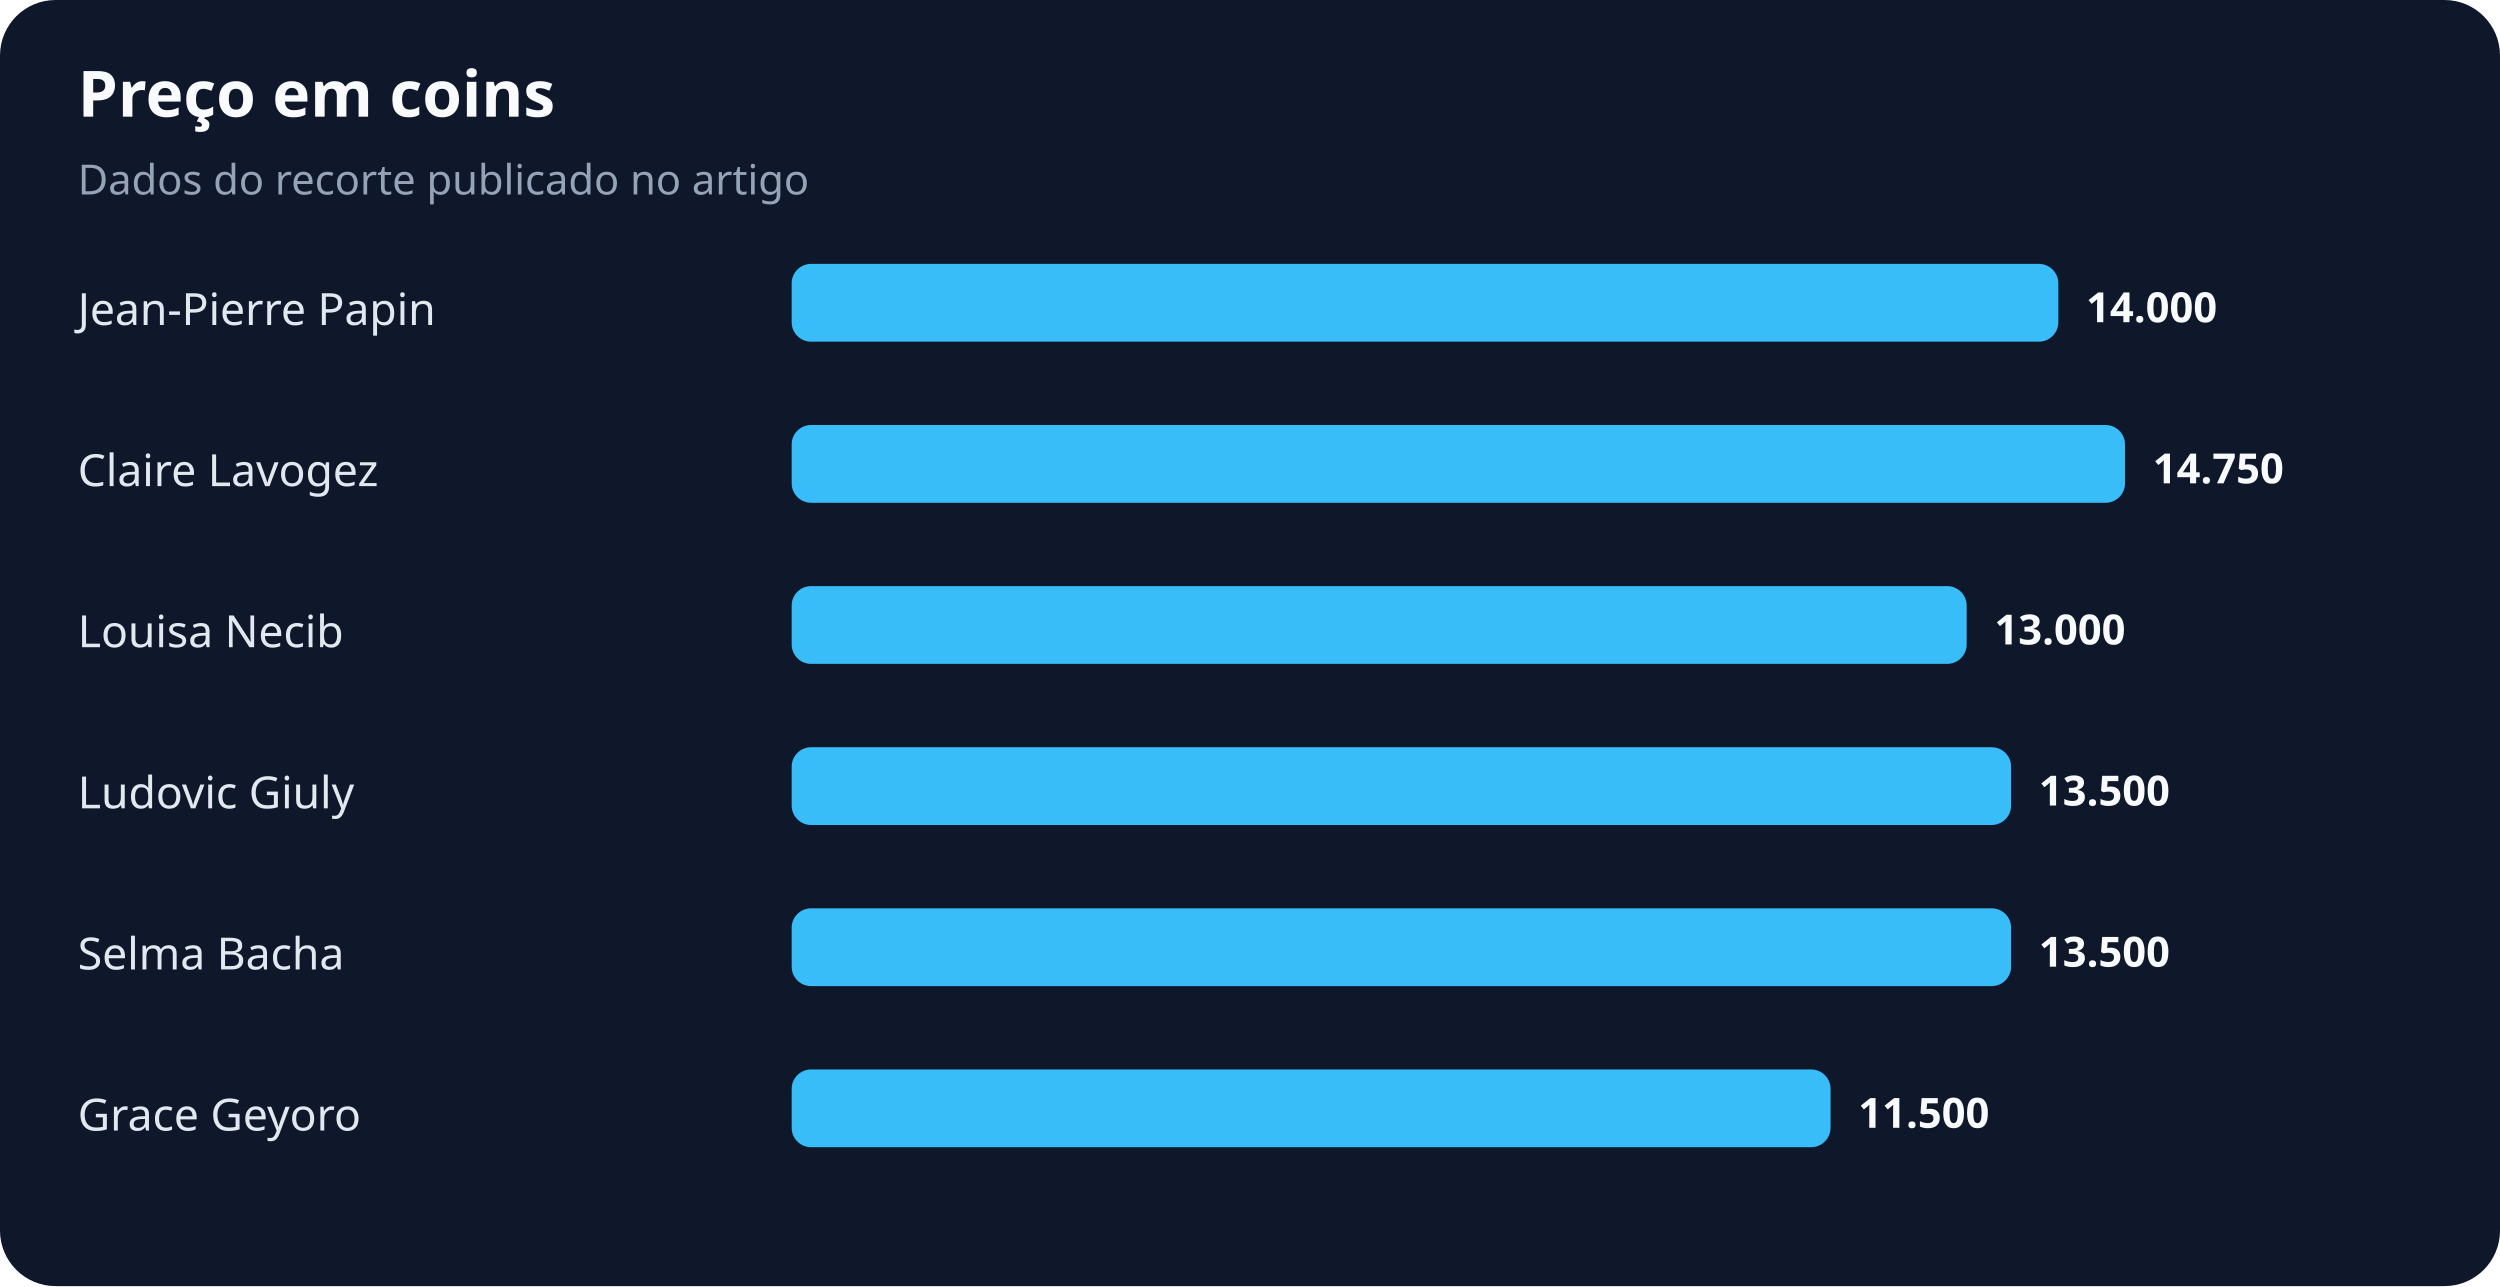
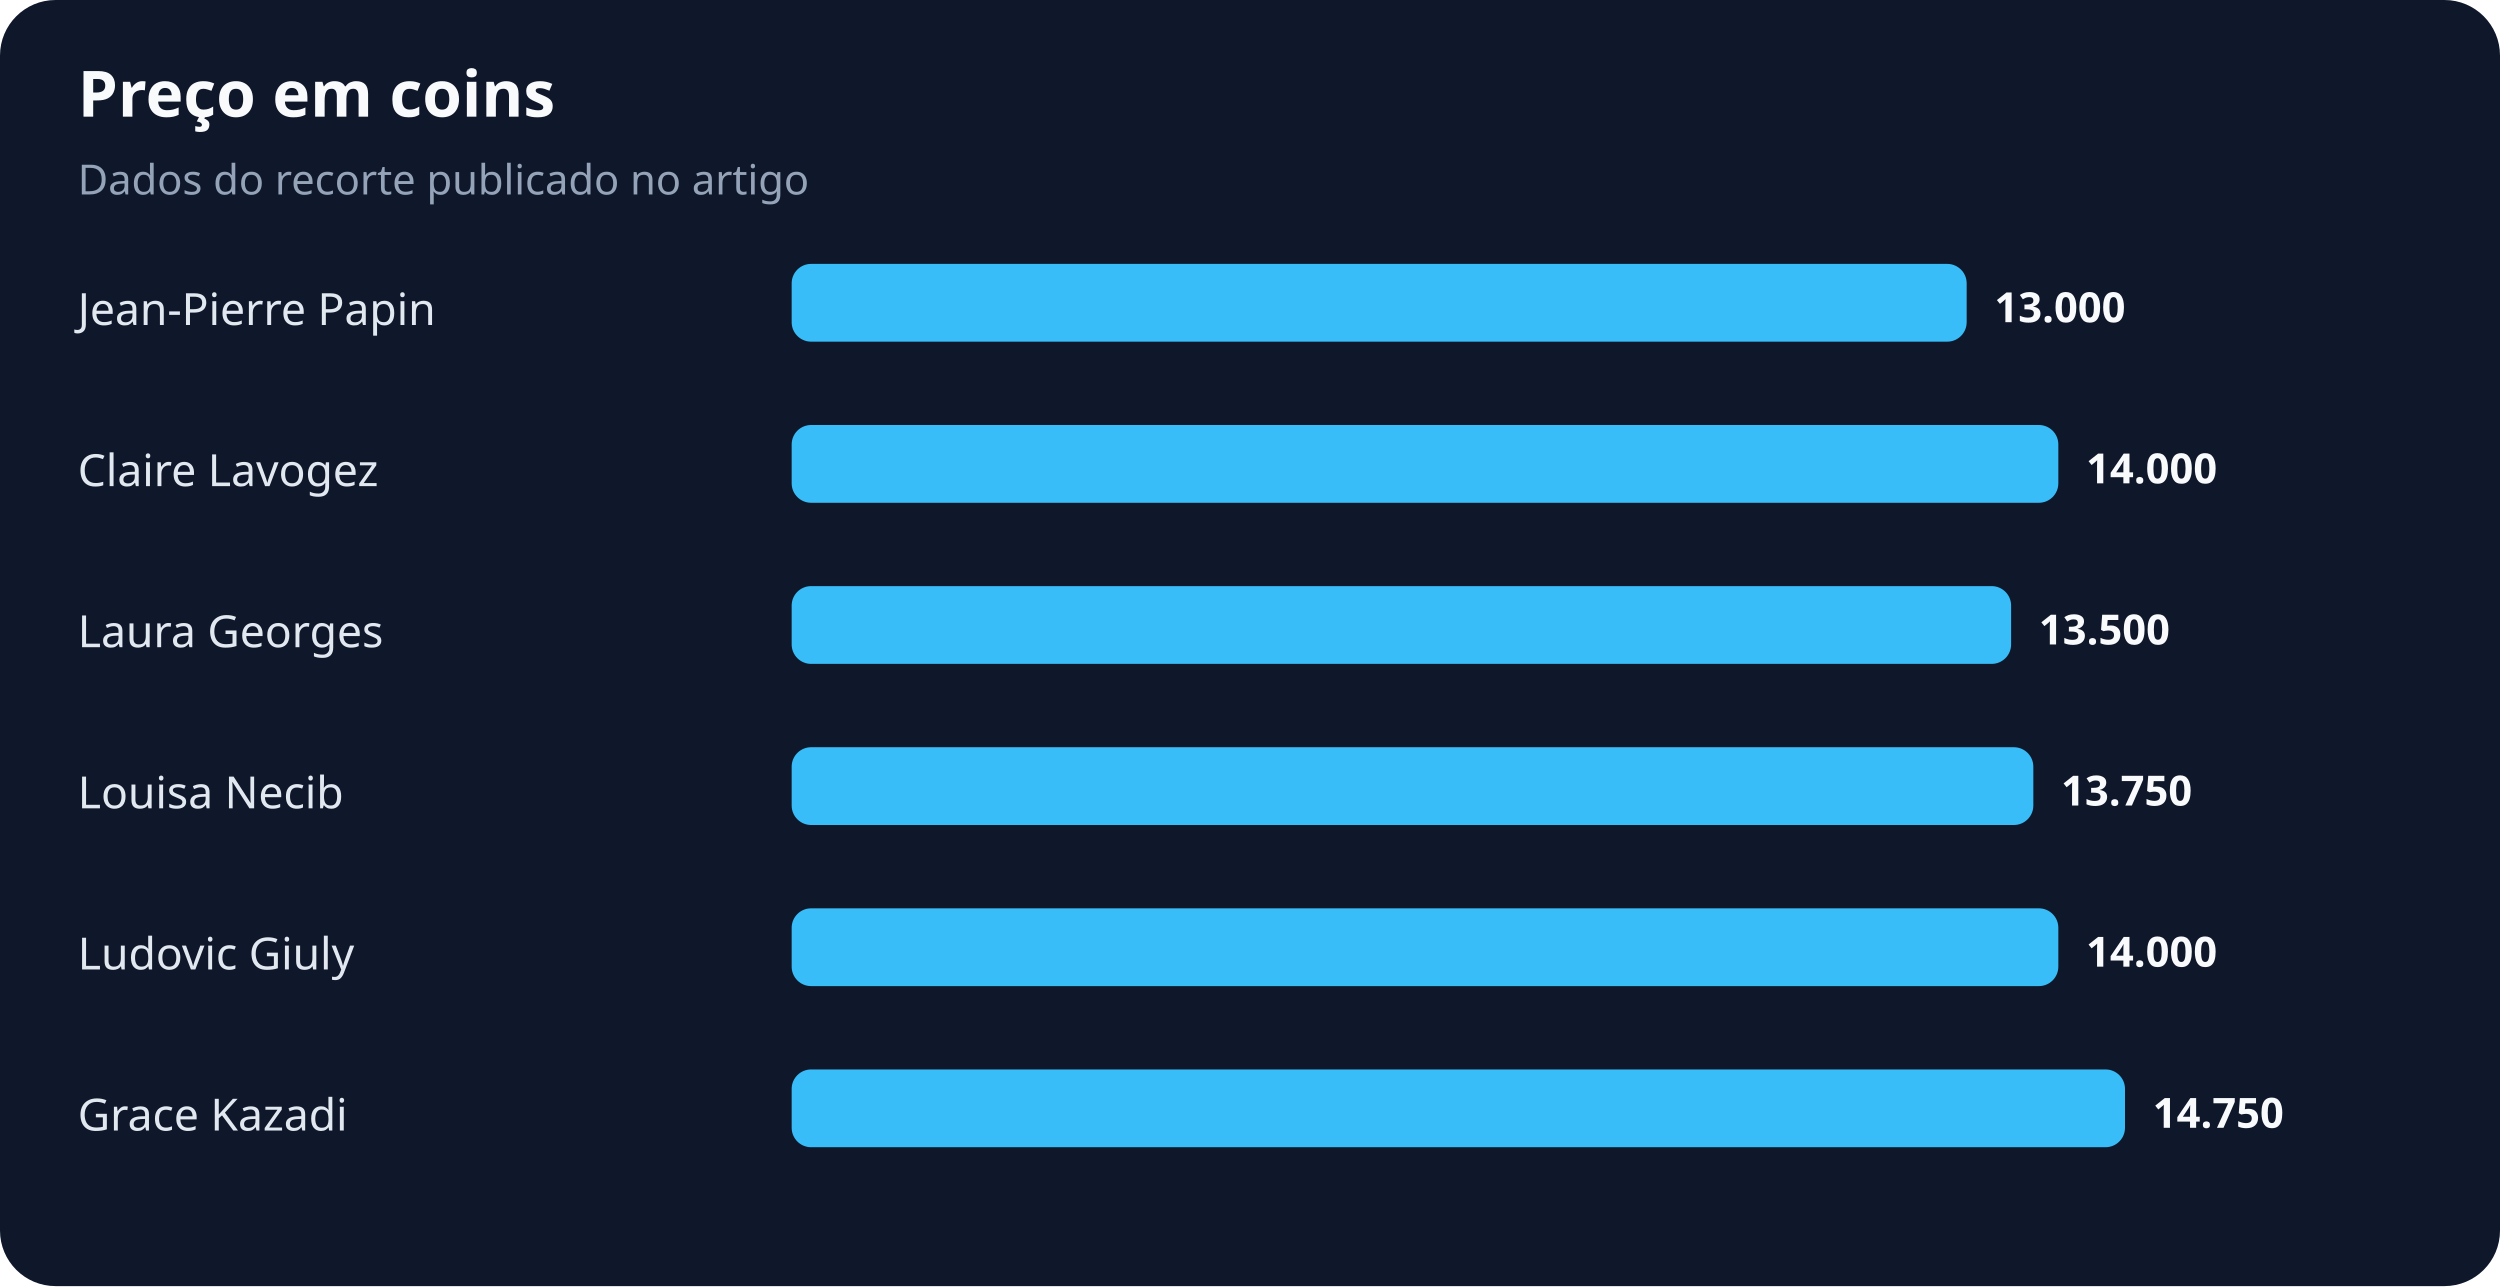
<svg xmlns="http://www.w3.org/2000/svg" width="900" height="463" viewBox="0 0 900 463" role="img" aria-labelledby="title desc">
  <rect width="100%" height="100%" rx="20" fill="#0f172a" />
  <text x="28" y="42" fill="#f8fafc" font-family="system-ui,sans-serif" font-size="23" font-weight="700">Preço em coins</text>
  <text x="28" y="70" fill="#94a3b8" font-family="system-ui,sans-serif" font-size="15">Dados do recorte publicado no artigo</text>
  <text x="28" y="117" fill="#e2e8f0" font-family="system-ui,sans-serif" font-size="16">Jean-Pierre Papin</text>
-   <rect x="285" y="95" width="456" height="28" rx="7" fill="#38bdf8" />
-   <text x="751" y="116" fill="#f8fafc" font-family="system-ui,sans-serif" font-size="15" font-weight="700">14.000</text>
+   <rect x="285" y="95" width="423" height="28" rx="7" fill="#38bdf8" />
+   <text x="718" y="116" fill="#f8fafc" font-family="system-ui,sans-serif" font-size="15" font-weight="700">13.000</text>
  <text x="28" y="175" fill="#e2e8f0" font-family="system-ui,sans-serif" font-size="16">Claire Lavogez</text>
-   <rect x="285" y="153" width="480" height="28" rx="7" fill="#38bdf8" />
-   <text x="775" y="174" fill="#f8fafc" font-family="system-ui,sans-serif" font-size="15" font-weight="700">14.750</text>
-   <text x="28" y="233" fill="#e2e8f0" font-family="system-ui,sans-serif" font-size="16">Louisa Necib</text>
-   <rect x="285" y="211" width="423" height="28" rx="7" fill="#38bdf8" />
-   <text x="718" y="232" fill="#f8fafc" font-family="system-ui,sans-serif" font-size="15" font-weight="700">13.000</text>
-   <text x="28" y="291" fill="#e2e8f0" font-family="system-ui,sans-serif" font-size="16">Ludovic Giuly</text>
-   <rect x="285" y="269" width="439" height="28" rx="7" fill="#38bdf8" />
-   <text x="734" y="290" fill="#f8fafc" font-family="system-ui,sans-serif" font-size="15" font-weight="700">13.500</text>
-   <text x="28" y="349" fill="#e2e8f0" font-family="system-ui,sans-serif" font-size="16">Selma Bacha</text>
-   <rect x="285" y="327" width="439" height="28" rx="7" fill="#38bdf8" />
-   <text x="734" y="348" fill="#f8fafc" font-family="system-ui,sans-serif" font-size="15" font-weight="700">13.500</text>
-   <text x="28" y="407" fill="#e2e8f0" font-family="system-ui,sans-serif" font-size="16">Grace Geyoro</text>
-   <rect x="285" y="385" width="374" height="28" rx="7" fill="#38bdf8" />
-   <text x="669" y="406" fill="#f8fafc" font-family="system-ui,sans-serif" font-size="15" font-weight="700">11.500</text>
+   <rect x="285" y="153" width="456" height="28" rx="7" fill="#38bdf8" />
+   <text x="751" y="174" fill="#f8fafc" font-family="system-ui,sans-serif" font-size="15" font-weight="700">14.000</text>
+   <text x="28" y="233" fill="#e2e8f0" font-family="system-ui,sans-serif" font-size="16">Laura Georges</text>
+   <rect x="285" y="211" width="439" height="28" rx="7" fill="#38bdf8" />
+   <text x="734" y="232" fill="#f8fafc" font-family="system-ui,sans-serif" font-size="15" font-weight="700">13.500</text>
+   <text x="28" y="291" fill="#e2e8f0" font-family="system-ui,sans-serif" font-size="16">Louisa Necib</text>
+   <rect x="285" y="269" width="447" height="28" rx="7" fill="#38bdf8" />
+   <text x="742" y="290" fill="#f8fafc" font-family="system-ui,sans-serif" font-size="15" font-weight="700">13.750</text>
+   <text x="28" y="349" fill="#e2e8f0" font-family="system-ui,sans-serif" font-size="16">Ludovic Giuly</text>
+   <rect x="285" y="327" width="456" height="28" rx="7" fill="#38bdf8" />
+   <text x="751" y="348" fill="#f8fafc" font-family="system-ui,sans-serif" font-size="15" font-weight="700">14.000</text>
+   <text x="28" y="407" fill="#e2e8f0" font-family="system-ui,sans-serif" font-size="16">Grace Kazadi</text>
+   <rect x="285" y="385" width="480" height="28" rx="7" fill="#38bdf8" />
+   <text x="775" y="406" fill="#f8fafc" font-family="system-ui,sans-serif" font-size="15" font-weight="700">14.750</text>
</svg>
